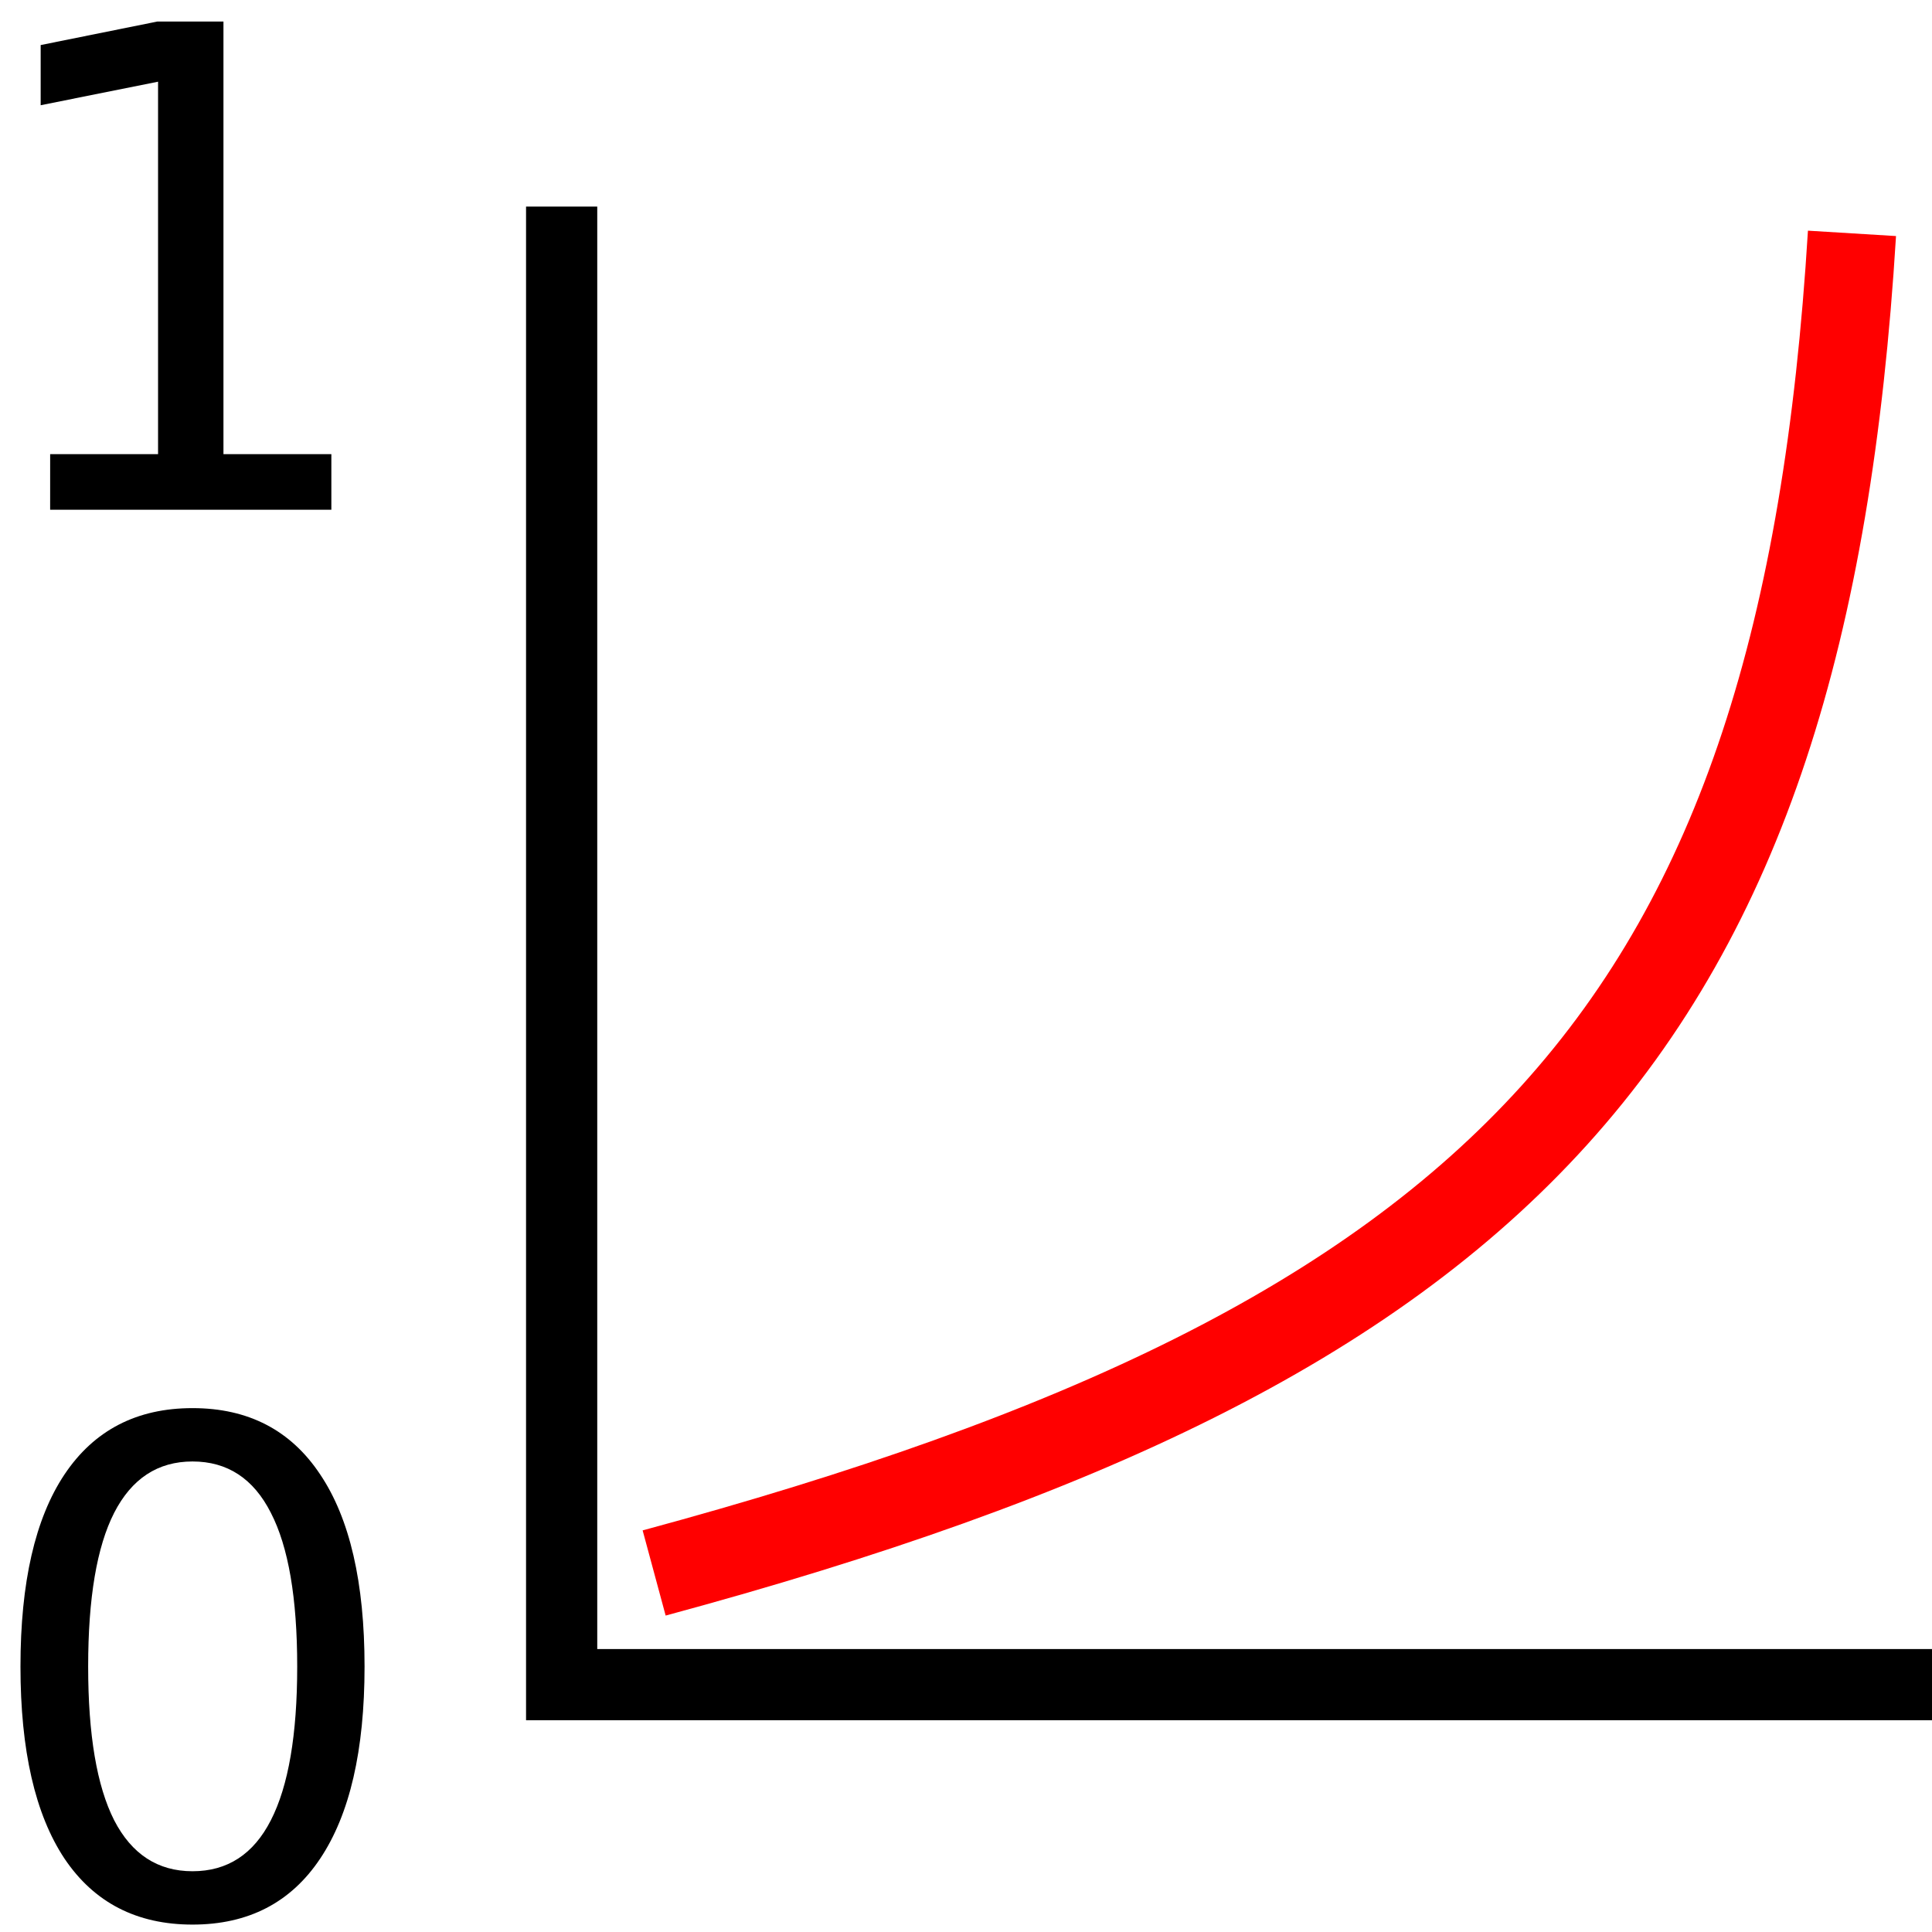
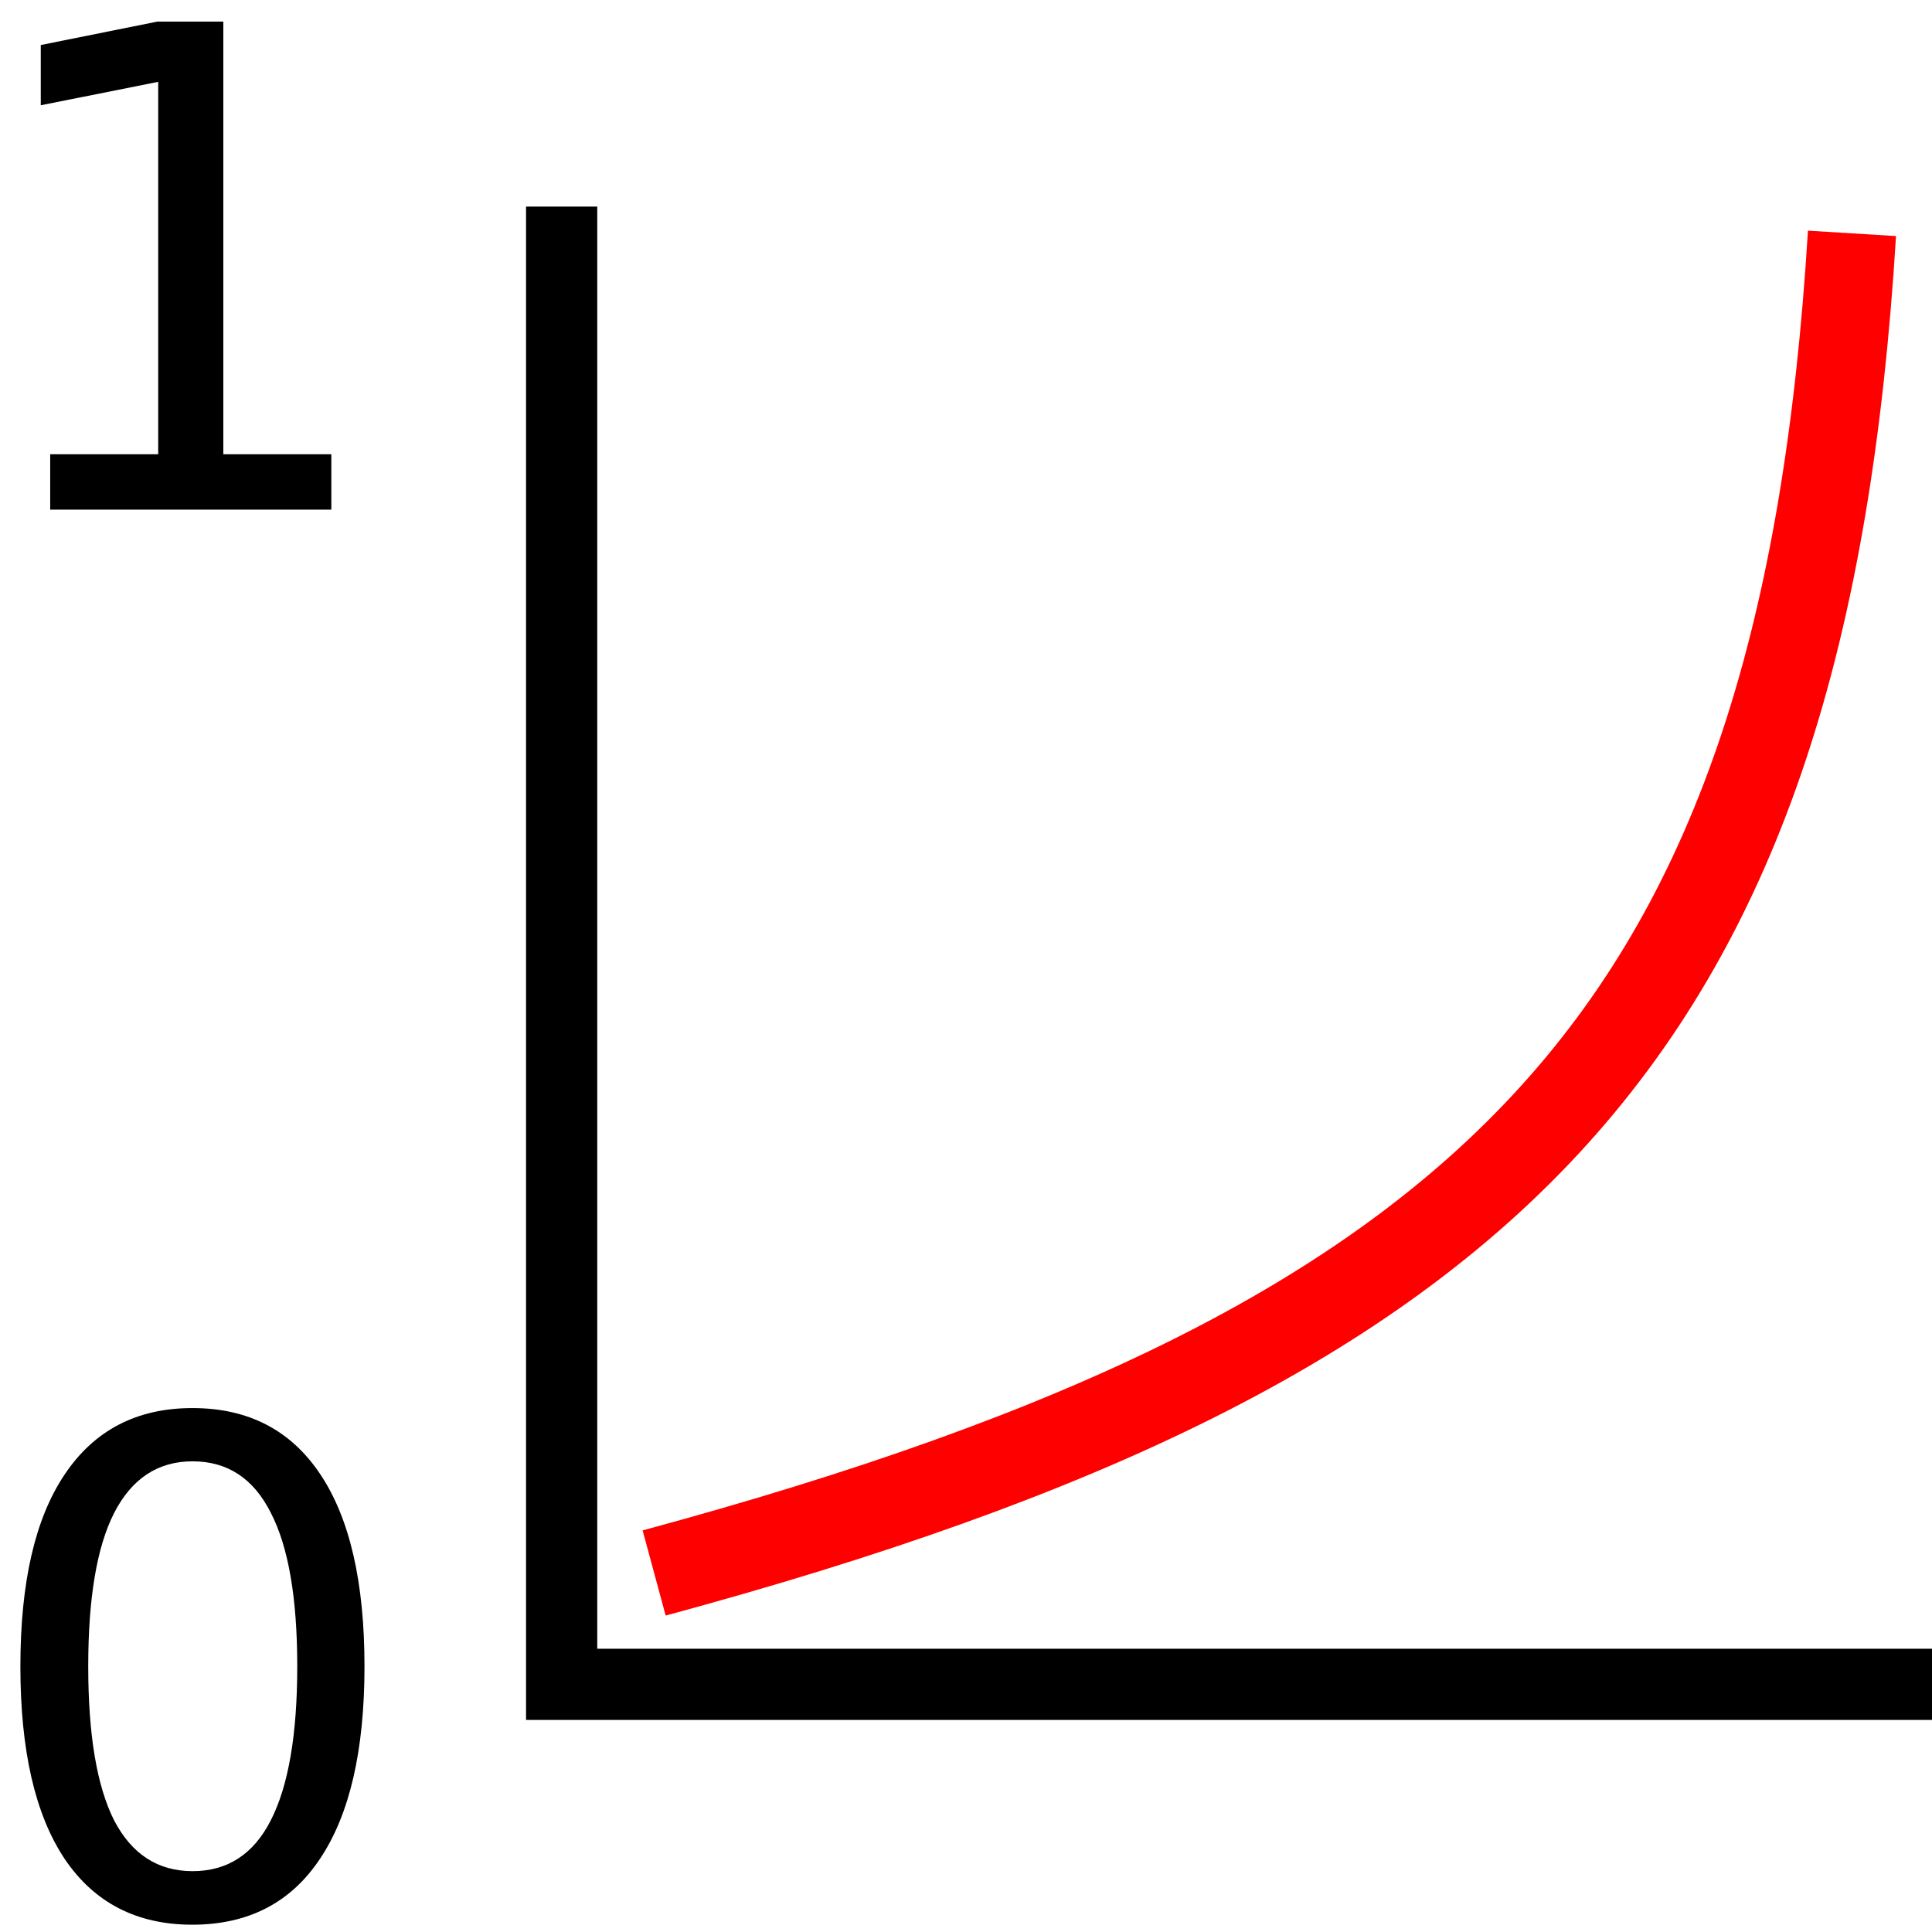
- <svg xmlns="http://www.w3.org/2000/svg" id="svg3879" version="1.1" viewBox="0 0 6.35 6.35" height="24" width="24">
-   <defs id="defs3873" />
-   <g transform="translate(0,-290.65)" id="layer1">
-     <path id="path3881" d="m 1.846,291.329 v 4.858 h 4.554" style="fill:none;stroke:#000000;stroke-width:0.234;stroke-linecap:butt;stroke-linejoin:miter;stroke-miterlimit:4;stroke-dasharray:none;stroke-opacity:1" />
-     <g aria-label="0" transform="matrix(0.05610801,0,0,0.05610801,2.394133,295.6355)" style="font-style:normal;font-weight:normal;font-size:40px;line-height:1.25;font-family:sans-serif;letter-spacing:0px;word-spacing:0px;fill:#000000;fill-opacity:1;stroke:none" id="flowRoot4690">
-       <path d="m -31.393,-3.244 q -3.047,0 -4.59,3.008 -1.523,2.988 -1.523,9.004 0,5.996 1.523,9.004 1.543,2.988 4.59,2.988 3.066,0 4.59,-2.988 1.543,-3.008 1.543,-9.004 0,-6.016 -1.543,-9.004 -1.523,-3.008 -4.59,-3.008 z m 0,-3.125 q 4.902,0 7.48,3.887 2.598,3.867 2.598,11.25 0,7.363 -2.598,11.25 -2.578,3.867 -7.48,3.867 -4.902,0 -7.5,-3.867 -2.578,-3.887 -2.578,-11.25 0,-7.383 2.578,-11.25 2.598,-3.887 7.5,-3.887 z" id="path901" />
-     </g>
-     <g aria-label="1" transform="matrix(0.05502696,0,0,0.05502696,2.206525,293.4594)" style="font-style:normal;font-weight:normal;font-size:40px;line-height:1.25;font-family:sans-serif;letter-spacing:0px;word-spacing:0px;fill:#000000;fill-opacity:1;stroke:none" id="flowRoot4698">
-       <path d="m -37.103,-23.93 h 6.445 v -22.246 l -7.012,1.406 v -3.594 l 6.973,-1.406 h 3.945 v 25.84 h 6.445 v 3.32 h -16.797 z" id="path904" />
-     </g>
-     <path style="fill:none;stroke:#ff0000;stroke-width:0.29;stroke-linecap:butt;stroke-linejoin:miter;stroke-miterlimit:4;stroke-dasharray:none;stroke-opacity:1" d="m 2.15,295.82 c 2.802,-0.757 3.777,-1.789 3.937,-4.403" id="path899" />
-   </g>
+ <svg xmlns="http://www.w3.org/2000/svg" viewBox="0 0 6.35 6.35" height="24" width="24">
+   <path d="M1.846.679v4.857H6.4" fill="none" stroke="#000" stroke-width=".234" />
+   <path d="M.633 4.803q-.171 0-.258.17-.085.167-.085.504 0 .337.085.506.087.167.258.167.172 0 .257-.167.087-.17.087-.506 0-.337-.087-.505-.085-.169-.257-.169zm0-.175q.275 0 .42.218.145.217.145.631 0 .414-.146.632-.144.217-.42.217-.274 0-.42-.217-.145-.218-.145-.632 0-.414.145-.63.146-.219.42-.219z" aria-label="0" font-weight="400" font-size="40" font-family="sans-serif" letter-spacing="0" word-spacing="0" />
+   <path d="M.165 1.493H.52V.269L.134.346V.148L.517.071h.217v1.422h.355v.182H.165z" aria-label="1" font-weight="400" font-size="40" font-family="sans-serif" letter-spacing="0" word-spacing="0" />
+   <path d="M2.15 5.17C4.95 4.413 5.927 3.38 6.087.767" fill="none" stroke="red" stroke-width=".29" />
</svg>
